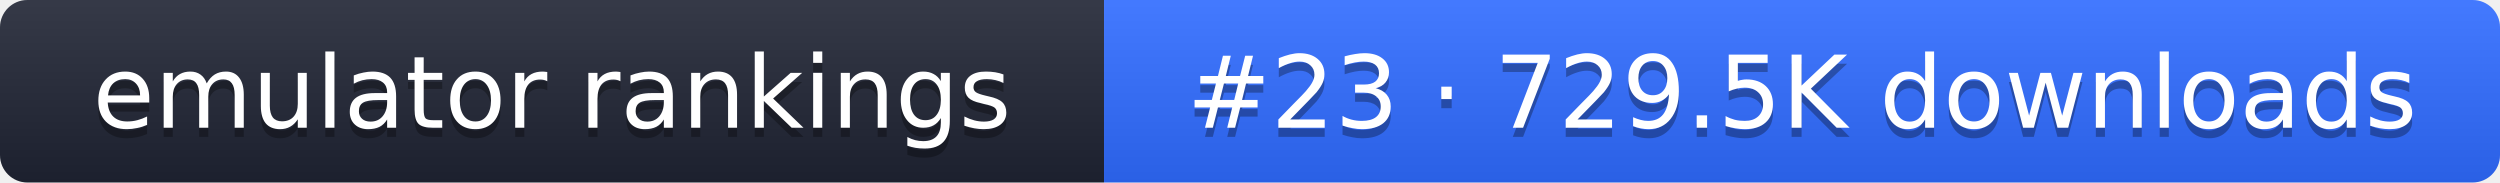
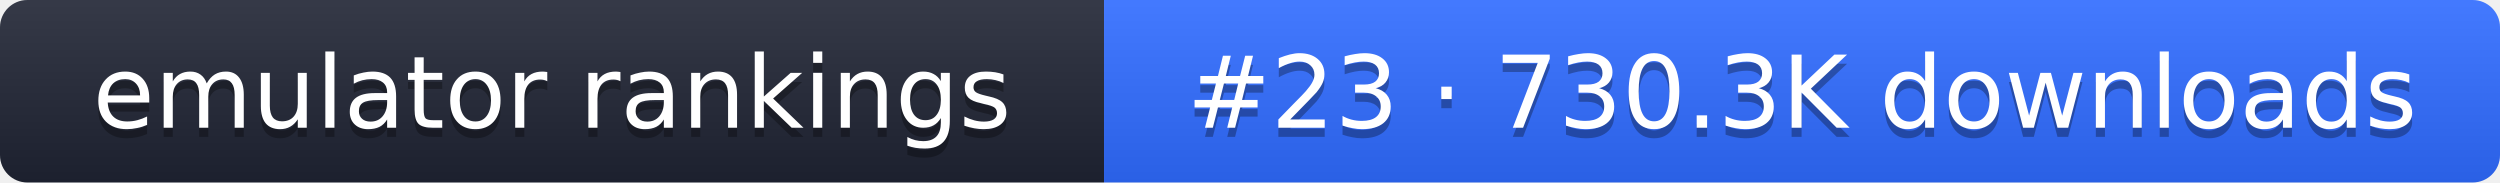
- <svg xmlns="http://www.w3.org/2000/svg" width="274" height="20" role="img" aria-label="emulator rankings: #23 · 729.5K downloads">
+ <svg xmlns="http://www.w3.org/2000/svg" width="274" height="20" role="img" aria-label="emulator rankings: #23 · 730.3K downloads">
  <linearGradient id="g" x2="0" y2="100%">
    <stop offset="0" stop-color="#fff" stop-opacity=".1" />
    <stop offset="1" stop-opacity=".1" />
  </linearGradient>
  <clipPath id="r">
    <rect width="274" height="20" rx="3" fill="#fff" />
  </clipPath>
  <g clip-path="url(#r)">
    <rect width="121" height="20" fill="#1f2433" />
    <rect x="121" width="153" height="20" fill="#2f6bff" />
    <rect width="274" height="20" fill="url(#g)" />
  </g>
  <g fill="#fff" text-anchor="middle" font-family="Verdana,DejaVu Sans,sans-serif" font-size="11">
    <text x="60.5" y="15" fill="#010101" fill-opacity=".3">emulator rankings</text>
    <text x="60.5" y="14">emulator rankings</text>
-     <text x="197.5" y="15" fill="#010101" fill-opacity=".3">#23 · 729.5K downloads</text>
-     <text x="197.5" y="14">#23 · 729.5K downloads</text>
+     <text x="197.5" y="15" fill="#010101" fill-opacity=".3">#23 · 730.3K downloads</text>
+     <text x="197.5" y="14">#23 · 730.3K downloads</text>
  </g>
</svg>
